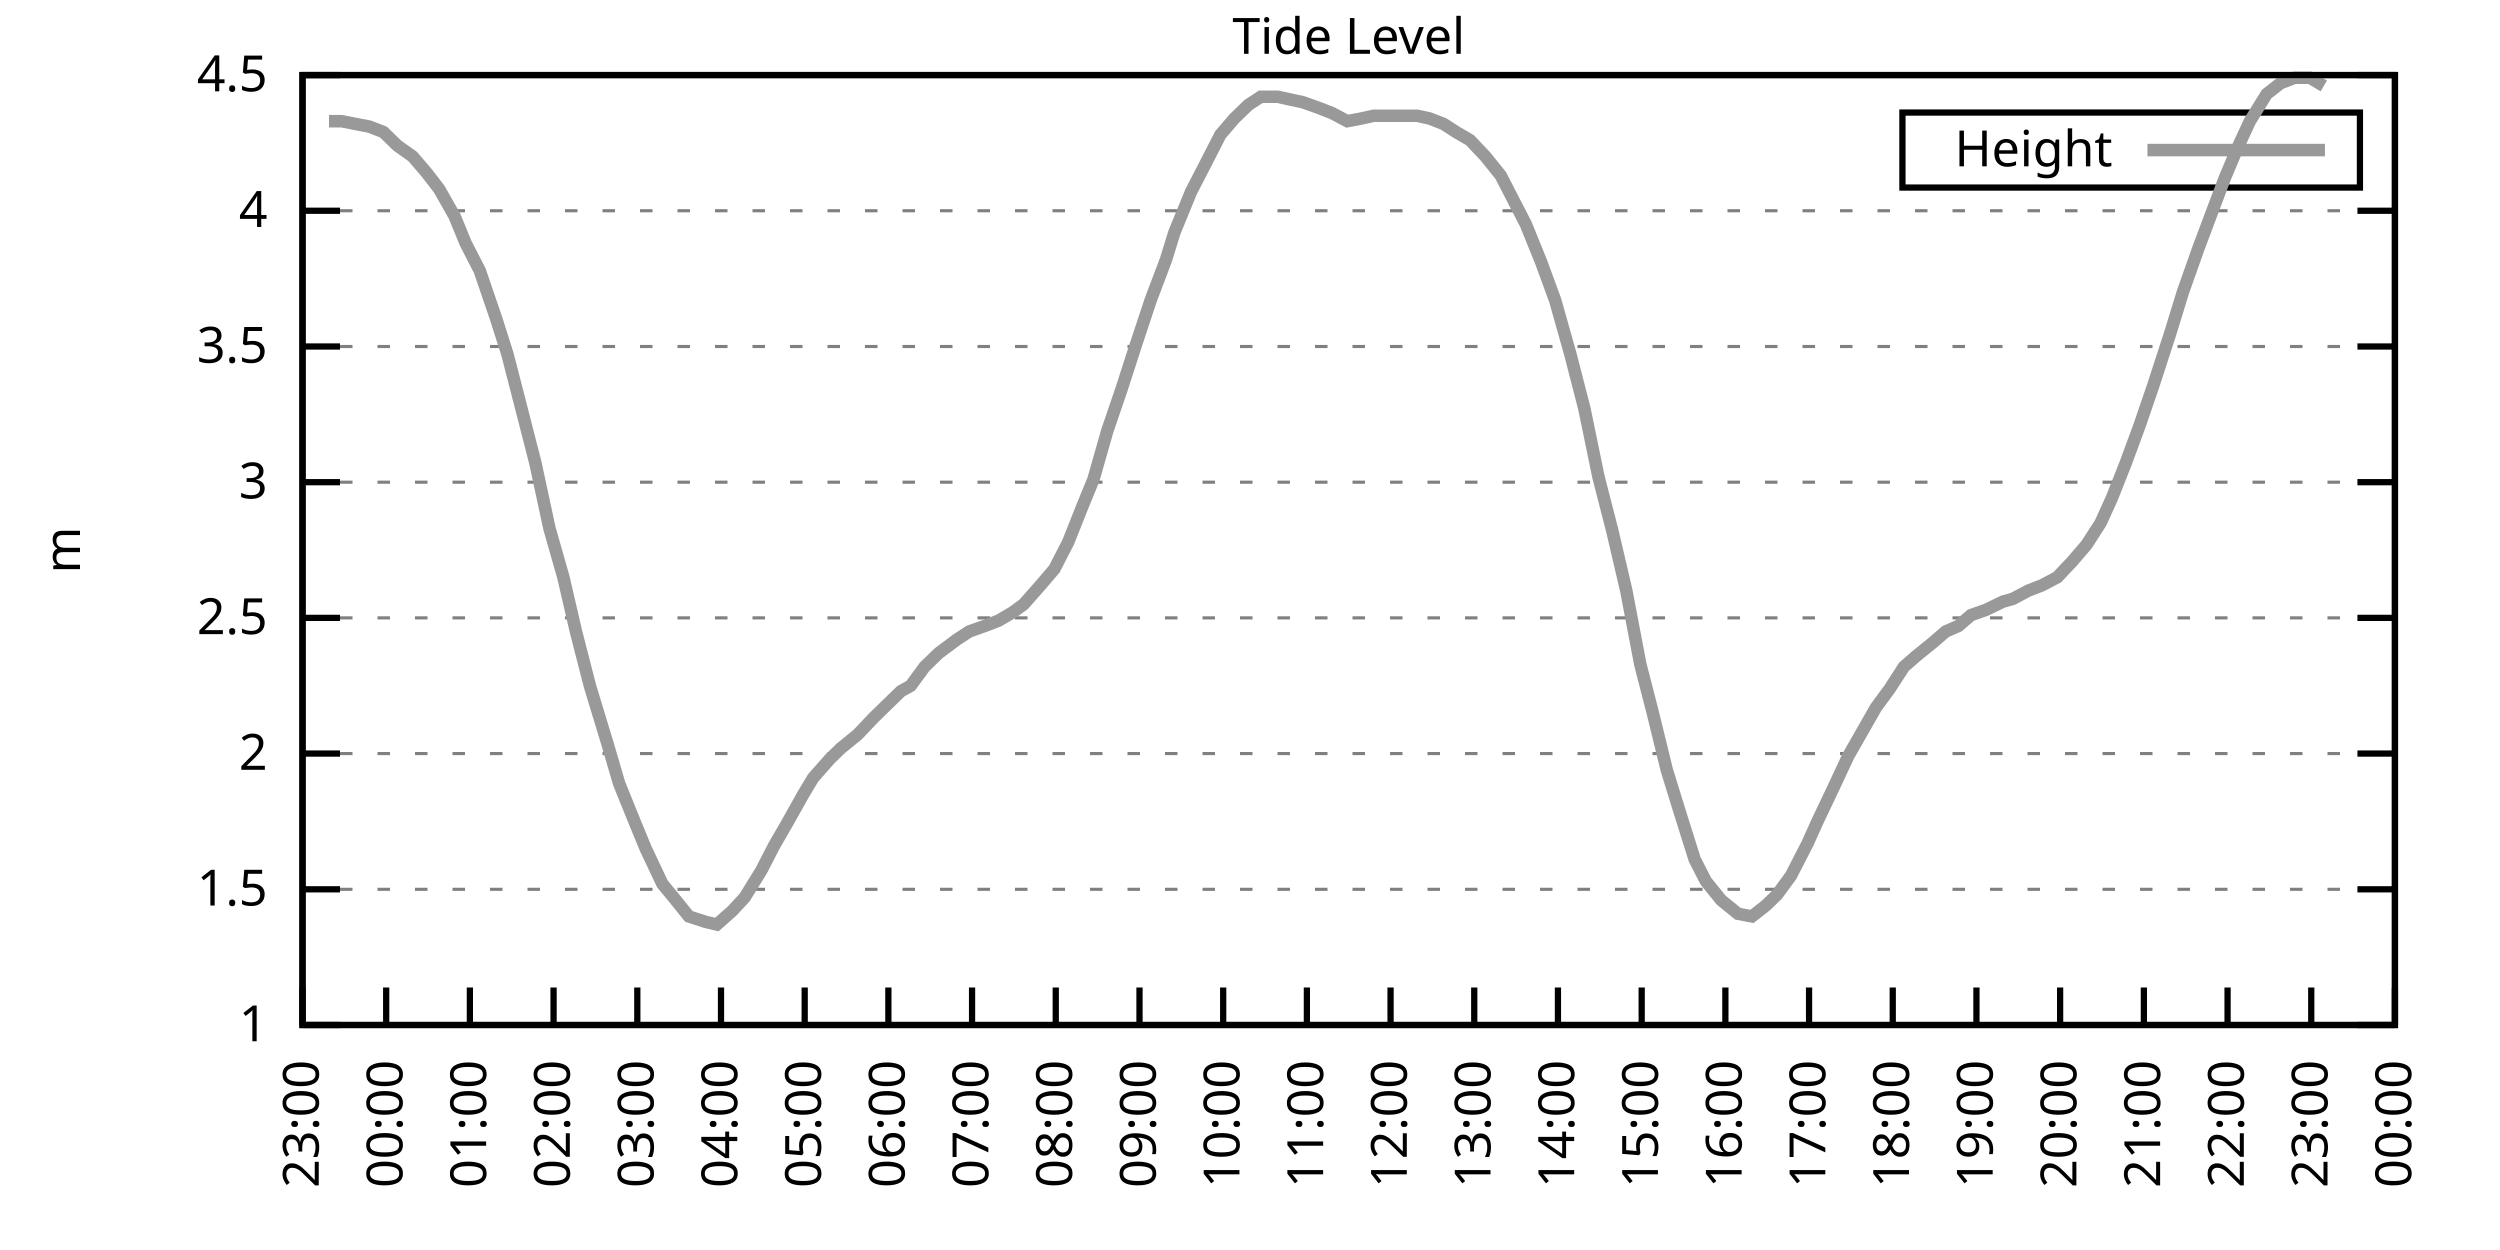
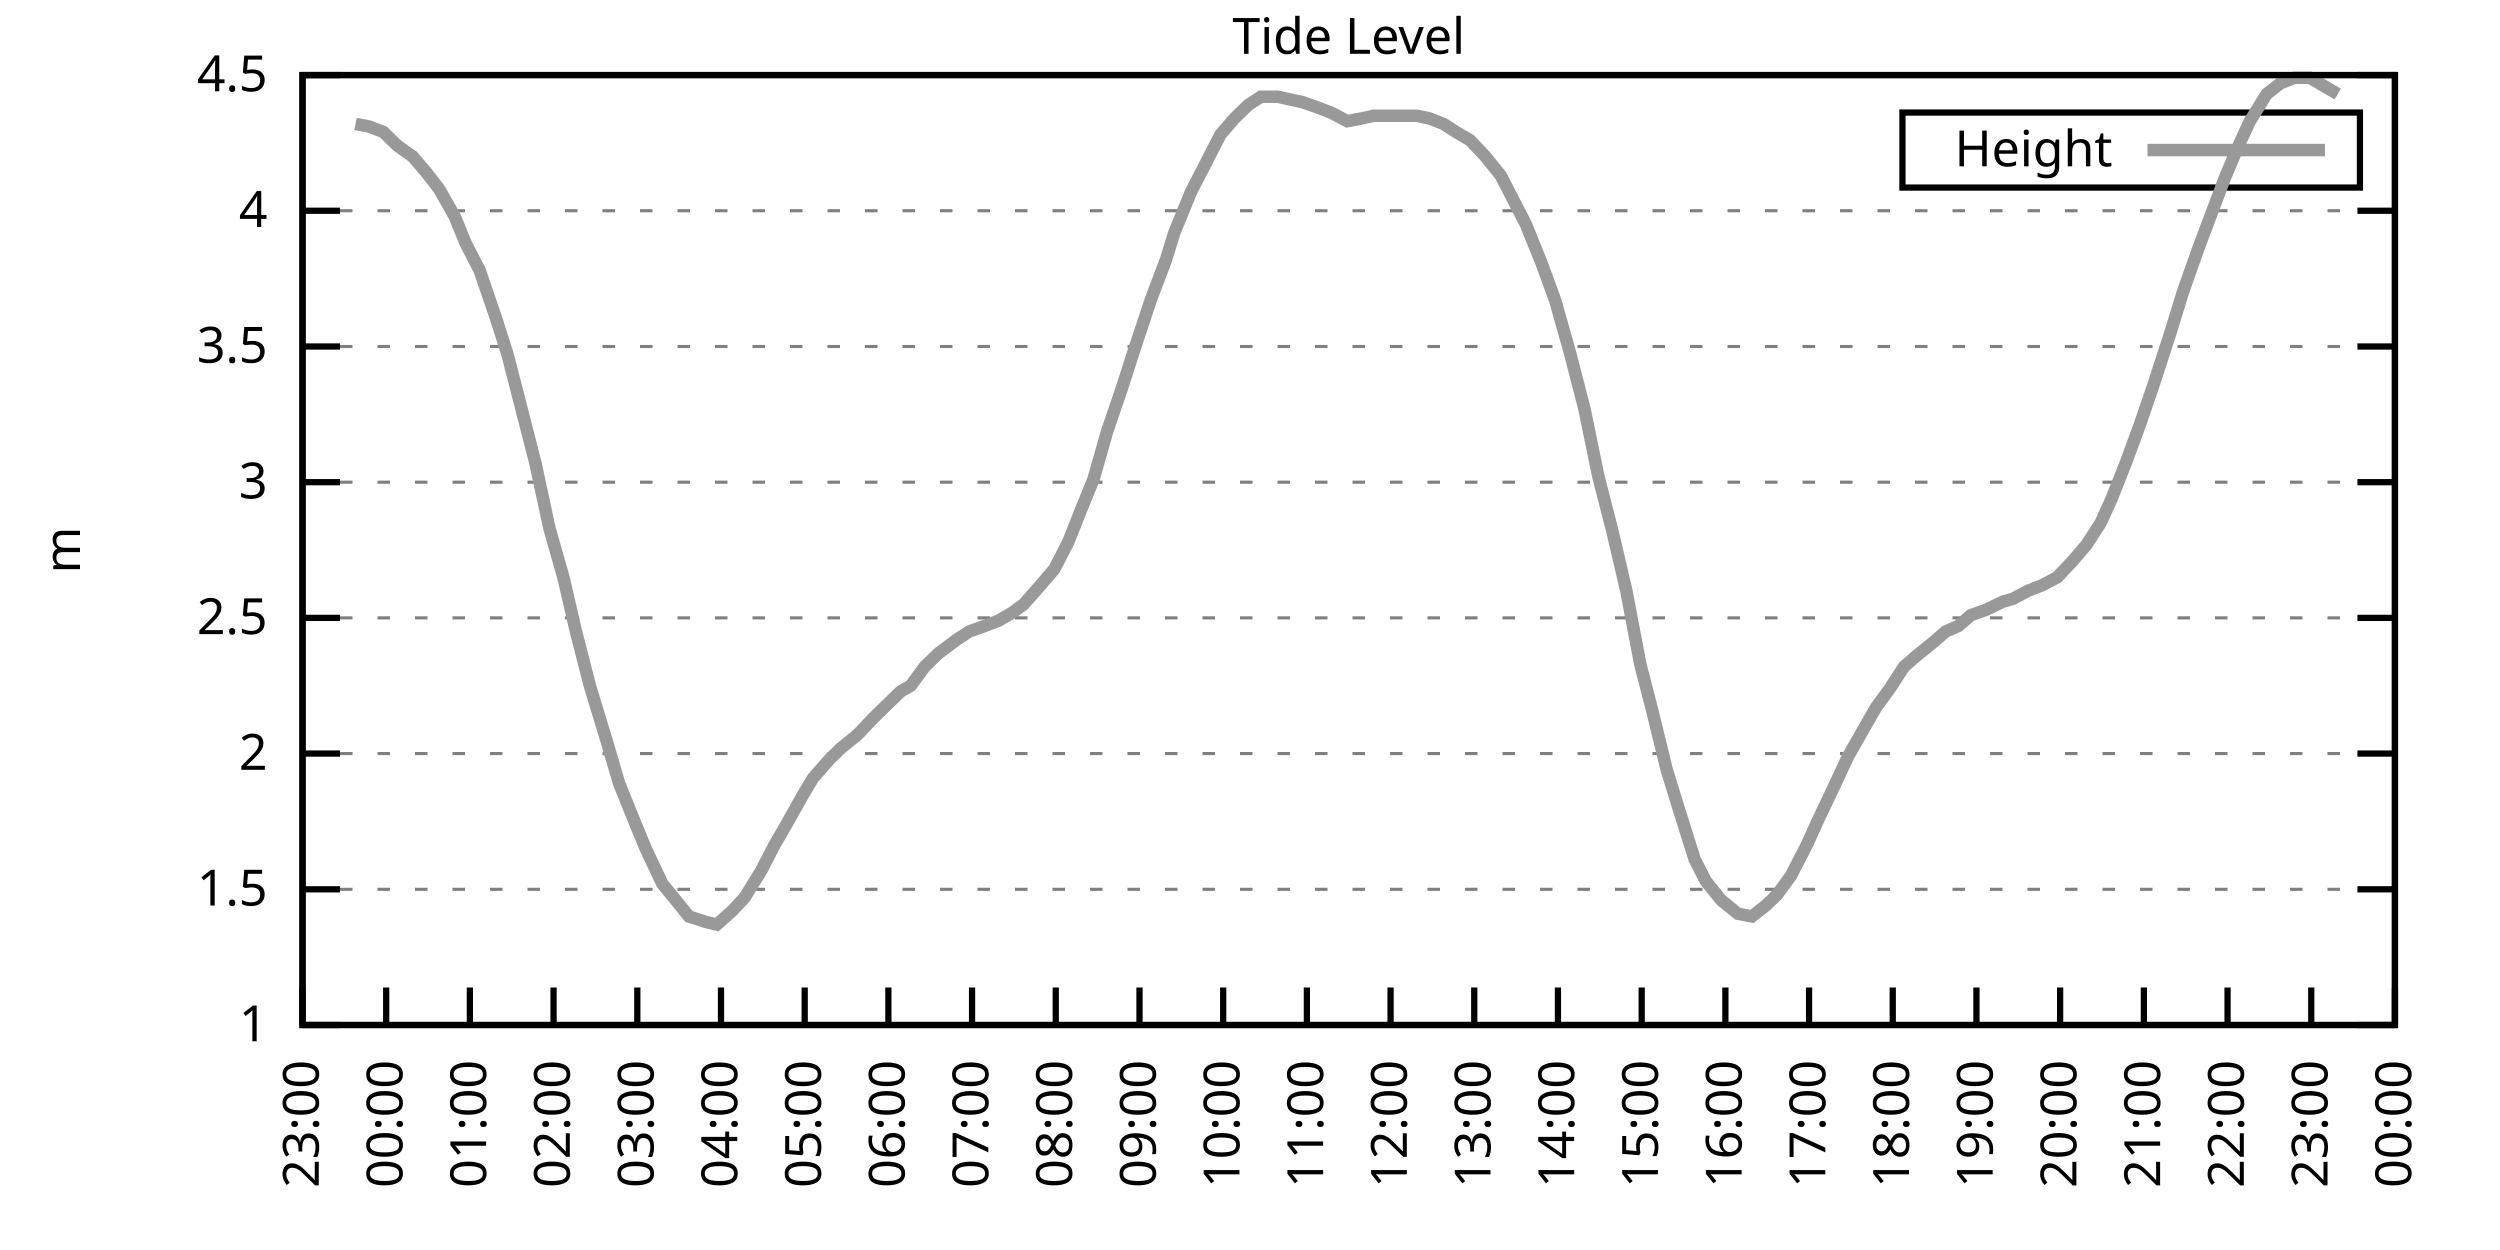
<svg xmlns="http://www.w3.org/2000/svg" xmlns:xlink="http://www.w3.org/1999/xlink" width="400" height="200" viewBox="0 0 400 200">
  <g id="gnuplot_canvas">
    <rect x="0" y="0" width="400" height="200" fill="none" />
    <defs>
      <circle id="gpDot" r="0.5" stroke-width="0.5" stroke="currentColor" />
      <path id="gpPt0" stroke-width="0.333" stroke="currentColor" d="M-1,0 h2 M0,-1 v2" />
      <path id="gpPt1" stroke-width="0.333" stroke="currentColor" d="M-1,-1 L1,1 M1,-1 L-1,1" />
      <path id="gpPt2" stroke-width="0.333" stroke="currentColor" d="M-1,0 L1,0 M0,-1 L0,1 M-1,-1 L1,1 M-1,1 L1,-1" />
      <rect id="gpPt3" stroke-width="0.333" stroke="currentColor" x="-1" y="-1" width="2" height="2" />
      <rect id="gpPt4" stroke-width="0.333" stroke="currentColor" fill="currentColor" x="-1" y="-1" width="2" height="2" />
      <circle id="gpPt5" stroke-width="0.333" stroke="currentColor" cx="0" cy="0" r="1" />
      <use xlink:href="#gpPt5" id="gpPt6" fill="currentColor" stroke="none" />
      <path id="gpPt7" stroke-width="0.333" stroke="currentColor" d="M0,-1.33 L-1.33,0.67 L1.33,0.67 z" />
      <use xlink:href="#gpPt7" id="gpPt8" fill="currentColor" stroke="none" />
      <use xlink:href="#gpPt7" id="gpPt9" stroke="currentColor" transform="rotate(180)" />
      <use xlink:href="#gpPt9" id="gpPt10" fill="currentColor" stroke="none" />
      <use xlink:href="#gpPt3" id="gpPt11" stroke="currentColor" transform="rotate(45)" />
      <use xlink:href="#gpPt11" id="gpPt12" fill="currentColor" stroke="none" />
      <path id="gpPt13" stroke-width="0.333" stroke="currentColor" d="M0,1.330 L1.265,0.411 L0.782,-1.067 L-0.782,-1.076 L-1.265,0.411 z" />
      <use xlink:href="#gpPt13" id="gpPt14" fill="currentColor" stroke="none" />
      <filter id="textbox" filterUnits="objectBoundingBox" x="0" y="0" height="1" width="1">
        <feFlood flood-color="white" flood-opacity="1" result="bgnd" />
        <feComposite in="SourceGraphic" in2="bgnd" operator="atop" />
      </filter>
      <filter id="greybox" filterUnits="objectBoundingBox" x="0" y="0" height="1" width="1">
        <feFlood flood-color="lightgrey" flood-opacity="1" result="grey" />
        <feComposite in="SourceGraphic" in2="grey" operator="atop" />
      </filter>
    </defs>
    <g fill="none" color="white" stroke="currentColor" stroke-width="1.00" stroke-linecap="butt" stroke-linejoin="miter">
</g>
    <g fill="none" color="black" stroke="currentColor" stroke-width="1.00" stroke-linecap="butt" stroke-linejoin="miter">
      <g stroke="none" shape-rendering="crispEdges">
        <polygon fill="rgb(255, 255, 255)" points="48.40,164.00 383.18,164.00 383.18,12.02 48.40,12.02 " />
      </g>
    </g>
    <g fill="none" color="black" stroke="currentColor" stroke-width="1.00" stroke-linecap="butt" stroke-linejoin="miter">
</g>
    <g fill="none" color="black" stroke="black" stroke-width="0.50" stroke-linecap="butt" stroke-linejoin="miter">
</g>
    <g fill="none" color="gray" stroke="currentColor" stroke-width="0.50" stroke-linecap="butt" stroke-linejoin="miter">
      <path stroke="gray" stroke-dasharray="2,4" class="gridline" d="M48.40,164.00 L383.19,164.00  " />
    </g>
    <g fill="none" color="gray" stroke="gray" stroke-width="1.00" stroke-linecap="butt" stroke-linejoin="miter">
</g>
    <g fill="none" color="black" stroke="currentColor" stroke-width="1.00" stroke-linecap="butt" stroke-linejoin="miter">
      <path stroke="black" d="M48.40,164.00 L54.40,164.00 M383.19,164.00 L377.19,164.00  " />
      <g transform="translate(42.80,166.60)" stroke="none" fill="black" font-family="Sans" font-size="8.00" text-anchor="end">
        <text>
          <tspan font-family="Sans"> 1</tspan>
        </text>
      </g>
    </g>
    <g fill="none" color="black" stroke="currentColor" stroke-width="1.00" stroke-linecap="butt" stroke-linejoin="miter">
</g>
    <g fill="none" color="black" stroke="black" stroke-width="0.50" stroke-linecap="butt" stroke-linejoin="miter">
</g>
    <g fill="none" color="gray" stroke="currentColor" stroke-width="0.50" stroke-linecap="butt" stroke-linejoin="miter">
      <path stroke="gray" stroke-dasharray="2,4" class="gridline" d="M48.40,142.29 L383.19,142.29  " />
    </g>
    <g fill="none" color="gray" stroke="gray" stroke-width="1.00" stroke-linecap="butt" stroke-linejoin="miter">
</g>
    <g fill="none" color="black" stroke="currentColor" stroke-width="1.00" stroke-linecap="butt" stroke-linejoin="miter">
      <path stroke="black" d="M48.40,142.29 L54.40,142.29 M383.19,142.29 L377.19,142.29  " />
      <g transform="translate(42.80,144.89)" stroke="none" fill="black" font-family="Sans" font-size="8.00" text-anchor="end">
        <text>
          <tspan font-family="Sans"> 1.5</tspan>
        </text>
      </g>
    </g>
    <g fill="none" color="black" stroke="currentColor" stroke-width="1.00" stroke-linecap="butt" stroke-linejoin="miter">
</g>
    <g fill="none" color="black" stroke="black" stroke-width="0.50" stroke-linecap="butt" stroke-linejoin="miter">
</g>
    <g fill="none" color="gray" stroke="currentColor" stroke-width="0.50" stroke-linecap="butt" stroke-linejoin="miter">
      <path stroke="gray" stroke-dasharray="2,4" class="gridline" d="M48.40,120.57 L383.19,120.57  " />
    </g>
    <g fill="none" color="gray" stroke="gray" stroke-width="1.00" stroke-linecap="butt" stroke-linejoin="miter">
</g>
    <g fill="none" color="black" stroke="currentColor" stroke-width="1.00" stroke-linecap="butt" stroke-linejoin="miter">
      <path stroke="black" d="M48.40,120.57 L54.40,120.57 M383.19,120.57 L377.19,120.57  " />
      <g transform="translate(42.80,123.17)" stroke="none" fill="black" font-family="Sans" font-size="8.00" text-anchor="end">
        <text>
          <tspan font-family="Sans"> 2</tspan>
        </text>
      </g>
    </g>
    <g fill="none" color="black" stroke="currentColor" stroke-width="1.00" stroke-linecap="butt" stroke-linejoin="miter">
</g>
    <g fill="none" color="black" stroke="black" stroke-width="0.50" stroke-linecap="butt" stroke-linejoin="miter">
</g>
    <g fill="none" color="gray" stroke="currentColor" stroke-width="0.50" stroke-linecap="butt" stroke-linejoin="miter">
      <path stroke="gray" stroke-dasharray="2,4" class="gridline" d="M48.40,98.86 L383.19,98.86  " />
    </g>
    <g fill="none" color="gray" stroke="gray" stroke-width="1.00" stroke-linecap="butt" stroke-linejoin="miter">
</g>
    <g fill="none" color="black" stroke="currentColor" stroke-width="1.00" stroke-linecap="butt" stroke-linejoin="miter">
      <path stroke="black" d="M48.40,98.86 L54.40,98.86 M383.19,98.86 L377.19,98.86  " />
      <g transform="translate(42.80,101.46)" stroke="none" fill="black" font-family="Sans" font-size="8.00" text-anchor="end">
        <text>
          <tspan font-family="Sans"> 2.5</tspan>
        </text>
      </g>
    </g>
    <g fill="none" color="black" stroke="currentColor" stroke-width="1.00" stroke-linecap="butt" stroke-linejoin="miter">
</g>
    <g fill="none" color="black" stroke="black" stroke-width="0.50" stroke-linecap="butt" stroke-linejoin="miter">
</g>
    <g fill="none" color="gray" stroke="currentColor" stroke-width="0.50" stroke-linecap="butt" stroke-linejoin="miter">
      <path stroke="gray" stroke-dasharray="2,4" class="gridline" d="M48.40,77.15 L383.19,77.15  " />
    </g>
    <g fill="none" color="gray" stroke="gray" stroke-width="1.00" stroke-linecap="butt" stroke-linejoin="miter">
</g>
    <g fill="none" color="black" stroke="currentColor" stroke-width="1.00" stroke-linecap="butt" stroke-linejoin="miter">
      <path stroke="black" d="M48.40,77.15 L54.40,77.15 M383.19,77.15 L377.19,77.15  " />
      <g transform="translate(42.80,79.75)" stroke="none" fill="black" font-family="Sans" font-size="8.00" text-anchor="end">
        <text>
          <tspan font-family="Sans"> 3</tspan>
        </text>
      </g>
    </g>
    <g fill="none" color="black" stroke="currentColor" stroke-width="1.00" stroke-linecap="butt" stroke-linejoin="miter">
</g>
    <g fill="none" color="black" stroke="black" stroke-width="0.50" stroke-linecap="butt" stroke-linejoin="miter">
</g>
    <g fill="none" color="gray" stroke="currentColor" stroke-width="0.50" stroke-linecap="butt" stroke-linejoin="miter">
      <path stroke="gray" stroke-dasharray="2,4" class="gridline" d="M48.40,55.44 L383.19,55.44  " />
    </g>
    <g fill="none" color="gray" stroke="gray" stroke-width="1.00" stroke-linecap="butt" stroke-linejoin="miter">
</g>
    <g fill="none" color="black" stroke="currentColor" stroke-width="1.00" stroke-linecap="butt" stroke-linejoin="miter">
      <path stroke="black" d="M48.40,55.44 L54.40,55.44 M383.19,55.44 L377.19,55.44  " />
      <g transform="translate(42.80,58.04)" stroke="none" fill="black" font-family="Sans" font-size="8.00" text-anchor="end">
        <text>
          <tspan font-family="Sans"> 3.5</tspan>
        </text>
      </g>
    </g>
    <g fill="none" color="black" stroke="currentColor" stroke-width="1.00" stroke-linecap="butt" stroke-linejoin="miter">
</g>
    <g fill="none" color="black" stroke="black" stroke-width="0.50" stroke-linecap="butt" stroke-linejoin="miter">
</g>
    <g fill="none" color="gray" stroke="currentColor" stroke-width="0.50" stroke-linecap="butt" stroke-linejoin="miter">
      <path stroke="gray" stroke-dasharray="2,4" class="gridline" d="M48.40,33.72 L383.19,33.72  " />
    </g>
    <g fill="none" color="gray" stroke="gray" stroke-width="1.00" stroke-linecap="butt" stroke-linejoin="miter">
</g>
    <g fill="none" color="black" stroke="currentColor" stroke-width="1.00" stroke-linecap="butt" stroke-linejoin="miter">
      <path stroke="black" d="M48.40,33.72 L54.40,33.72 M383.19,33.72 L377.19,33.72  " />
      <g transform="translate(42.80,36.32)" stroke="none" fill="black" font-family="Sans" font-size="8.00" text-anchor="end">
        <text>
          <tspan font-family="Sans"> 4</tspan>
        </text>
      </g>
    </g>
    <g fill="none" color="black" stroke="currentColor" stroke-width="1.00" stroke-linecap="butt" stroke-linejoin="miter">
</g>
    <g fill="none" color="black" stroke="black" stroke-width="0.50" stroke-linecap="butt" stroke-linejoin="miter">
</g>
    <g fill="none" color="gray" stroke="currentColor" stroke-width="0.50" stroke-linecap="butt" stroke-linejoin="miter">
      <path stroke="gray" stroke-dasharray="2,4" class="gridline" d="M48.40,12.01 L383.19,12.01  " />
    </g>
    <g fill="none" color="gray" stroke="gray" stroke-width="1.00" stroke-linecap="butt" stroke-linejoin="miter">
</g>
    <g fill="none" color="black" stroke="currentColor" stroke-width="1.00" stroke-linecap="butt" stroke-linejoin="miter">
      <path stroke="black" d="M48.40,12.01 L54.40,12.01 M383.19,12.01 L377.19,12.01  " />
      <g transform="translate(42.80,14.61)" stroke="none" fill="black" font-family="Sans" font-size="8.00" text-anchor="end">
        <text>
          <tspan font-family="Sans"> 4.5</tspan>
        </text>
      </g>
    </g>
    <g fill="none" color="black" stroke="currentColor" stroke-width="1.00" stroke-linecap="butt" stroke-linejoin="miter">
      <path stroke="black" d="M48.40,164.00 L48.40,158.00  " />
      <g transform="translate(51.00,169.60) rotate(270.00)" stroke="none" fill="black" font-family="Sans" font-size="8.00" text-anchor="end">
        <text>
          <tspan font-family="Sans">23:00</tspan>
        </text>
      </g>
    </g>
    <g fill="none" color="black" stroke="currentColor" stroke-width="1.00" stroke-linecap="butt" stroke-linejoin="miter">
      <path stroke="black" d="M61.79,164.00 L61.79,158.00  " />
      <g transform="translate(64.39,169.60) rotate(270.00)" stroke="none" fill="black" font-family="Sans" font-size="8.00" text-anchor="end">
        <text>
          <tspan font-family="Sans">00:00</tspan>
        </text>
      </g>
    </g>
    <g fill="none" color="black" stroke="currentColor" stroke-width="1.00" stroke-linecap="butt" stroke-linejoin="miter">
      <path stroke="black" d="M75.18,164.00 L75.18,158.00  " />
      <g transform="translate(77.78,169.60) rotate(270.00)" stroke="none" fill="black" font-family="Sans" font-size="8.00" text-anchor="end">
        <text>
          <tspan font-family="Sans">01:00</tspan>
        </text>
      </g>
    </g>
    <g fill="none" color="black" stroke="currentColor" stroke-width="1.00" stroke-linecap="butt" stroke-linejoin="miter">
      <path stroke="black" d="M88.57,164.00 L88.57,158.00  " />
      <g transform="translate(91.17,169.60) rotate(270.00)" stroke="none" fill="black" font-family="Sans" font-size="8.00" text-anchor="end">
        <text>
          <tspan font-family="Sans">02:00</tspan>
        </text>
      </g>
    </g>
    <g fill="none" color="black" stroke="currentColor" stroke-width="1.00" stroke-linecap="butt" stroke-linejoin="miter">
      <path stroke="black" d="M101.97,164.00 L101.97,158.00  " />
      <g transform="translate(104.57,169.60) rotate(270.00)" stroke="none" fill="black" font-family="Sans" font-size="8.00" text-anchor="end">
        <text>
          <tspan font-family="Sans">03:00</tspan>
        </text>
      </g>
    </g>
    <g fill="none" color="black" stroke="currentColor" stroke-width="1.00" stroke-linecap="butt" stroke-linejoin="miter">
      <path stroke="black" d="M115.36,164.00 L115.36,158.00  " />
      <g transform="translate(117.96,169.60) rotate(270.00)" stroke="none" fill="black" font-family="Sans" font-size="8.00" text-anchor="end">
        <text>
          <tspan font-family="Sans">04:00</tspan>
        </text>
      </g>
    </g>
    <g fill="none" color="black" stroke="currentColor" stroke-width="1.00" stroke-linecap="butt" stroke-linejoin="miter">
      <path stroke="black" d="M128.75,164.00 L128.75,158.00  " />
      <g transform="translate(131.35,169.60) rotate(270.00)" stroke="none" fill="black" font-family="Sans" font-size="8.00" text-anchor="end">
        <text>
          <tspan font-family="Sans">05:00</tspan>
        </text>
      </g>
    </g>
    <g fill="none" color="black" stroke="currentColor" stroke-width="1.00" stroke-linecap="butt" stroke-linejoin="miter">
      <path stroke="black" d="M142.14,164.00 L142.14,158.00  " />
      <g transform="translate(144.74,169.60) rotate(270.00)" stroke="none" fill="black" font-family="Sans" font-size="8.00" text-anchor="end">
        <text>
          <tspan font-family="Sans">06:00</tspan>
        </text>
      </g>
    </g>
    <g fill="none" color="black" stroke="currentColor" stroke-width="1.00" stroke-linecap="butt" stroke-linejoin="miter">
      <path stroke="black" d="M155.53,164.00 L155.53,158.00  " />
      <g transform="translate(158.13,169.60) rotate(270.00)" stroke="none" fill="black" font-family="Sans" font-size="8.00" text-anchor="end">
        <text>
          <tspan font-family="Sans">07:00</tspan>
        </text>
      </g>
    </g>
    <g fill="none" color="black" stroke="currentColor" stroke-width="1.00" stroke-linecap="butt" stroke-linejoin="miter">
      <path stroke="black" d="M168.92,164.00 L168.92,158.00  " />
      <g transform="translate(171.52,169.60) rotate(270.00)" stroke="none" fill="black" font-family="Sans" font-size="8.00" text-anchor="end">
        <text>
          <tspan font-family="Sans">08:00</tspan>
        </text>
      </g>
    </g>
    <g fill="none" color="black" stroke="currentColor" stroke-width="1.00" stroke-linecap="butt" stroke-linejoin="miter">
      <path stroke="black" d="M182.32,164.00 L182.32,158.00  " />
      <g transform="translate(184.92,169.60) rotate(270.00)" stroke="none" fill="black" font-family="Sans" font-size="8.00" text-anchor="end">
        <text>
          <tspan font-family="Sans">09:00</tspan>
        </text>
      </g>
    </g>
    <g fill="none" color="black" stroke="currentColor" stroke-width="1.00" stroke-linecap="butt" stroke-linejoin="miter">
      <path stroke="black" d="M195.71,164.00 L195.71,158.00  " />
      <g transform="translate(198.31,169.60) rotate(270.00)" stroke="none" fill="black" font-family="Sans" font-size="8.00" text-anchor="end">
        <text>
          <tspan font-family="Sans">10:00</tspan>
        </text>
      </g>
    </g>
    <g fill="none" color="black" stroke="currentColor" stroke-width="1.00" stroke-linecap="butt" stroke-linejoin="miter">
      <path stroke="black" d="M209.10,164.00 L209.10,158.00  " />
      <g transform="translate(211.70,169.60) rotate(270.00)" stroke="none" fill="black" font-family="Sans" font-size="8.00" text-anchor="end">
        <text>
          <tspan font-family="Sans">11:00</tspan>
        </text>
      </g>
    </g>
    <g fill="none" color="black" stroke="currentColor" stroke-width="1.00" stroke-linecap="butt" stroke-linejoin="miter">
      <path stroke="black" d="M222.49,164.00 L222.49,158.00  " />
      <g transform="translate(225.09,169.60) rotate(270.00)" stroke="none" fill="black" font-family="Sans" font-size="8.00" text-anchor="end">
        <text>
          <tspan font-family="Sans">12:00</tspan>
        </text>
      </g>
    </g>
    <g fill="none" color="black" stroke="currentColor" stroke-width="1.00" stroke-linecap="butt" stroke-linejoin="miter">
      <path stroke="black" d="M235.88,164.00 L235.88,158.00  " />
      <g transform="translate(238.48,169.60) rotate(270.00)" stroke="none" fill="black" font-family="Sans" font-size="8.00" text-anchor="end">
        <text>
          <tspan font-family="Sans">13:00</tspan>
        </text>
      </g>
    </g>
    <g fill="none" color="black" stroke="currentColor" stroke-width="1.00" stroke-linecap="butt" stroke-linejoin="miter">
      <path stroke="black" d="M249.27,164.00 L249.27,158.00  " />
      <g transform="translate(251.87,169.60) rotate(270.00)" stroke="none" fill="black" font-family="Sans" font-size="8.00" text-anchor="end">
        <text>
          <tspan font-family="Sans">14:00</tspan>
        </text>
      </g>
    </g>
    <g fill="none" color="black" stroke="currentColor" stroke-width="1.00" stroke-linecap="butt" stroke-linejoin="miter">
      <path stroke="black" d="M262.67,164.00 L262.67,158.00  " />
      <g transform="translate(265.27,169.60) rotate(270.00)" stroke="none" fill="black" font-family="Sans" font-size="8.00" text-anchor="end">
        <text>
          <tspan font-family="Sans">15:00</tspan>
        </text>
      </g>
    </g>
    <g fill="none" color="black" stroke="currentColor" stroke-width="1.00" stroke-linecap="butt" stroke-linejoin="miter">
      <path stroke="black" d="M276.06,164.00 L276.06,158.00  " />
      <g transform="translate(278.66,169.60) rotate(270.00)" stroke="none" fill="black" font-family="Sans" font-size="8.00" text-anchor="end">
        <text>
          <tspan font-family="Sans">16:00</tspan>
        </text>
      </g>
    </g>
    <g fill="none" color="black" stroke="currentColor" stroke-width="1.00" stroke-linecap="butt" stroke-linejoin="miter">
      <path stroke="black" d="M289.45,164.00 L289.45,158.00  " />
      <g transform="translate(292.05,169.60) rotate(270.00)" stroke="none" fill="black" font-family="Sans" font-size="8.00" text-anchor="end">
        <text>
          <tspan font-family="Sans">17:00</tspan>
        </text>
      </g>
    </g>
    <g fill="none" color="black" stroke="currentColor" stroke-width="1.00" stroke-linecap="butt" stroke-linejoin="miter">
      <path stroke="black" d="M302.84,164.00 L302.84,158.00  " />
      <g transform="translate(305.44,169.60) rotate(270.00)" stroke="none" fill="black" font-family="Sans" font-size="8.00" text-anchor="end">
        <text>
          <tspan font-family="Sans">18:00</tspan>
        </text>
      </g>
    </g>
    <g fill="none" color="black" stroke="currentColor" stroke-width="1.00" stroke-linecap="butt" stroke-linejoin="miter">
      <path stroke="black" d="M316.23,164.00 L316.23,158.00  " />
      <g transform="translate(318.83,169.60) rotate(270.00)" stroke="none" fill="black" font-family="Sans" font-size="8.00" text-anchor="end">
        <text>
          <tspan font-family="Sans">19:00</tspan>
        </text>
      </g>
    </g>
    <g fill="none" color="black" stroke="currentColor" stroke-width="1.00" stroke-linecap="butt" stroke-linejoin="miter">
      <path stroke="black" d="M329.62,164.00 L329.62,158.00  " />
      <g transform="translate(332.22,169.60) rotate(270.00)" stroke="none" fill="black" font-family="Sans" font-size="8.00" text-anchor="end">
        <text>
          <tspan font-family="Sans">20:00</tspan>
        </text>
      </g>
    </g>
    <g fill="none" color="black" stroke="currentColor" stroke-width="1.00" stroke-linecap="butt" stroke-linejoin="miter">
      <path stroke="black" d="M343.02,164.00 L343.02,158.00  " />
      <g transform="translate(345.62,169.60) rotate(270.00)" stroke="none" fill="black" font-family="Sans" font-size="8.00" text-anchor="end">
        <text>
          <tspan font-family="Sans">21:00</tspan>
        </text>
      </g>
    </g>
    <g fill="none" color="black" stroke="currentColor" stroke-width="1.00" stroke-linecap="butt" stroke-linejoin="miter">
      <path stroke="black" d="M356.41,164.00 L356.41,158.00  " />
      <g transform="translate(359.01,169.60) rotate(270.00)" stroke="none" fill="black" font-family="Sans" font-size="8.00" text-anchor="end">
        <text>
          <tspan font-family="Sans">22:00</tspan>
        </text>
      </g>
    </g>
    <g fill="none" color="black" stroke="currentColor" stroke-width="1.00" stroke-linecap="butt" stroke-linejoin="miter">
      <path stroke="black" d="M369.80,164.00 L369.80,158.00  " />
      <g transform="translate(372.40,169.60) rotate(270.00)" stroke="none" fill="black" font-family="Sans" font-size="8.00" text-anchor="end">
        <text>
          <tspan font-family="Sans">23:00</tspan>
        </text>
      </g>
    </g>
    <g fill="none" color="black" stroke="currentColor" stroke-width="1.00" stroke-linecap="butt" stroke-linejoin="miter">
      <path stroke="black" d="M383.19,164.00 L383.19,158.00  " />
      <g transform="translate(385.79,169.60) rotate(270.00)" stroke="none" fill="black" font-family="Sans" font-size="8.00" text-anchor="end">
        <text>
          <tspan font-family="Sans">00:00</tspan>
        </text>
      </g>
    </g>
    <g fill="none" color="black" stroke="currentColor" stroke-width="1.00" stroke-linecap="butt" stroke-linejoin="miter">
</g>
    <g fill="none" color="black" stroke="currentColor" stroke-width="1.00" stroke-linecap="butt" stroke-linejoin="miter">
      <path stroke="black" d="M48.40,12.01 L48.40,164.00 L383.19,164.00 L383.19,12.01 L48.40,12.01 Z  " />
    </g>
    <g fill="none" color="black" stroke="currentColor" stroke-width="1.00" stroke-linecap="butt" stroke-linejoin="miter">
</g>
    <g fill="none" color="black" stroke="currentColor" stroke-width="1.00" stroke-linecap="butt" stroke-linejoin="miter">
      <path stroke="black" d="M304.39,30.01 L304.39,18.01 L377.59,18.01 L377.59,30.01 L304.39,30.01 Z  " />
    </g>
    <g id="Tide_level_plot_1">
      <g fill="none" color="white" stroke="black" stroke-width="2.00" stroke-linecap="butt" stroke-linejoin="miter">
</g>
      <g fill="none" color="black" stroke="currentColor" stroke-width="2.00" stroke-linecap="butt" stroke-linejoin="miter">
        <g transform="translate(337.99,26.61)" stroke="none" fill="black" font-family="Sans" font-size="8.00" text-anchor="end">
          <text>
            <tspan font-family="Sans">Height</tspan>
          </text>
        </g>
      </g>
      <g fill="none" color="black" stroke="currentColor" stroke-width="2.00" stroke-linecap="butt" stroke-linejoin="miter">
-         <path stroke="rgb(153, 153, 153)" d="M343.59,24.01 L371.99,24.01 M52.64,19.39 L54.65,19.39 L56.88,19.83 L59.11,20.26 L61.35,21.13 L63.58,23.30   L66.03,25.04 L68.26,27.64 L70.27,30.25 L72.73,34.59 L74.51,38.93 L76.75,43.28 L79.42,51.09 L81.21,56.74   L83.89,67.16 L85.67,74.11 L87.91,84.53 L90.14,92.35 L92.15,101.03 L94.38,109.72 L97.28,119.27 L99.06,125.35   L101.52,131.43 L103.31,135.77 L105.98,141.42 L107.77,143.59 L110.22,146.63 L112.90,147.50 L114.69,147.93 L117.14,145.76   L119.15,143.59 L121.83,139.25 L123.84,135.34 L125.85,131.86 L128.53,127.09 L130.09,124.48 L132.77,121.44 L134.55,119.71   L137.23,117.53 L139.69,114.93 L141.47,113.19 L144.15,110.59 L145.71,109.72 L147.94,106.68 L150.18,104.51 L153.08,102.34   L155.09,101.03 L157.54,100.16 L159.77,99.30 L162.01,97.99 L163.79,96.69 L166.47,93.65 L168.70,91.04 L170.93,86.70   L173.17,81.06 L174.95,76.71 L177.18,68.90 L179.41,62.38 L181.65,55.44 L184.10,48.05 L186.56,41.54 L187.90,37.20   L190.57,30.68 L192.81,26.34 L195.26,21.56 L197.49,18.96 L199.73,16.79 L201.73,15.48 L204.41,15.48 L206.42,15.92   L208.43,16.35 L210.88,17.22 L213.12,18.09 L215.57,19.39 L217.80,18.96 L219.81,18.52 L222.04,18.52 L224.05,18.52   L226.73,18.52 L228.74,18.96 L230.97,19.83 L232.98,21.13 L235.21,22.43 L237.67,25.04 L240.12,28.08 L242.13,31.99   L244.14,35.89 L246.60,41.97 L248.83,48.05 L251.28,56.74 L253.51,65.42 L255.75,76.28 L257.98,84.97 L260.21,94.52   L262.44,106.24 L264.45,114.06 L266.68,123.18 L268.69,129.69 L271.15,137.51 L272.93,140.98 L275.39,144.02 L278.07,146.20   L280.30,146.63 L282.53,144.89 L284.32,143.16 L286.55,140.12 L289.23,134.90 L290.79,131.43 L293.47,125.79 L295.70,121.01   L297.93,117.10 L300.16,113.19 L302.39,110.15 L304.63,106.68 L306.63,104.94 L309.31,102.77 L311.32,101.03 L313.33,100.16   L315.34,98.43 L317.79,97.56 L320.47,96.26 L322.04,95.82 L324.49,94.52 L326.72,93.65 L329.18,92.35 L331.63,89.74   L333.86,87.14 L336.10,83.66 L337.88,79.75 L340.11,74.11 L342.35,68.03 L344.58,61.52 L347.26,53.26 L349.26,46.75   L351.72,39.80 L353.51,35.03 L355.96,28.51 L357.97,23.73 L359.98,19.39 L362.66,15.05 L364.89,13.31 L367.12,12.44   L369.58,12.44 L371.81,13.75  " />
+         <path stroke="rgb(153, 153, 153)" d="M343.59,24.01 L371.99,24.01 M56.88,19.83 L59.11,20.26 L61.35,21.13 L63.58,23.30 L66.03,25.04 L68.26,27.64   L70.27,30.25 L72.73,34.59 L74.51,38.93 L76.75,43.28 L79.42,51.09 L81.21,56.74 L83.89,67.16 L85.67,74.11   L87.91,84.53 L90.14,92.35 L92.15,101.03 L94.38,109.72 L97.28,119.27 L99.06,125.35 L101.52,131.43 L103.31,135.77   L105.98,141.42 L107.77,143.59 L110.22,146.63 L112.90,147.50 L114.69,147.93 L117.14,145.76 L119.15,143.59 L121.83,139.25   L123.84,135.34 L125.85,131.86 L128.53,127.09 L130.09,124.48 L132.77,121.44 L134.55,119.71 L137.23,117.53 L139.69,114.93   L141.47,113.19 L144.15,110.59 L145.71,109.72 L147.94,106.68 L150.18,104.51 L153.08,102.34 L155.09,101.03 L157.54,100.16   L159.77,99.30 L162.01,97.99 L163.79,96.69 L166.47,93.65 L168.70,91.04 L170.93,86.70 L173.17,81.06 L174.95,76.71   L177.18,68.90 L179.41,62.38 L181.65,55.44 L184.10,48.05 L186.56,41.54 L187.90,37.20 L190.57,30.68 L192.81,26.34   L195.26,21.56 L197.49,18.96 L199.73,16.79 L201.73,15.48 L204.41,15.48 L206.42,15.92 L208.43,16.35 L210.88,17.22   L213.12,18.09 L215.57,19.39 L217.80,18.96 L219.81,18.52 L222.04,18.52 L224.05,18.52 L226.73,18.52 L228.74,18.96   L230.97,19.83 L232.98,21.13 L235.21,22.43 L237.67,25.04 L240.12,28.08 L242.13,31.99 L244.14,35.89 L246.60,41.97   L248.83,48.05 L251.28,56.74 L253.51,65.42 L255.75,76.28 L257.98,84.97 L260.21,94.52 L262.44,106.24 L264.45,114.06   L266.68,123.18 L268.69,129.69 L271.15,137.51 L272.93,140.98 L275.39,144.02 L278.07,146.20 L280.30,146.63 L282.53,144.89   L284.32,143.16 L286.55,140.12 L289.23,134.90 L290.79,131.43 L293.47,125.79 L295.70,121.01 L297.93,117.10 L300.16,113.19   L302.39,110.15 L304.63,106.68 L306.63,104.94 L309.31,102.77 L311.32,101.03 L313.33,100.16 L315.34,98.43 L317.79,97.56   L320.47,96.26 L322.04,95.82 L324.49,94.52 L326.72,93.65 L329.18,92.35 L331.63,89.74 L333.86,87.14 L336.10,83.66   L337.88,79.75 L340.11,74.11 L342.35,68.03 L344.58,61.52 L347.26,53.26 L349.26,46.75 L351.72,39.80 L353.51,35.03   L355.96,28.51 L357.97,23.73 L359.98,19.39 L362.66,15.05 L364.89,13.31 L367.12,12.44 L369.58,12.44 L371.81,13.75   L374.04,15.05  " />
      </g>
    </g>
    <g fill="none" color="black" stroke="currentColor" stroke-width="2.00" stroke-linecap="butt" stroke-linejoin="miter">
</g>
    <g fill="none" color="black" stroke="black" stroke-width="1.00" stroke-linecap="butt" stroke-linejoin="miter">
</g>
    <g fill="none" color="black" stroke="currentColor" stroke-width="1.00" stroke-linecap="butt" stroke-linejoin="miter">
      <path stroke="black" d="M48.40,12.01 L48.40,164.00 L383.19,164.00 L383.19,12.01 L48.40,12.01 Z  " />
      <g transform="translate(12.80,88.01) rotate(270.00)" stroke="none" fill="black" font-family="Sans" font-size="8.00" text-anchor="middle">
        <text>
          <tspan font-family="Sans">m</tspan>
        </text>
      </g>
    </g>
    <g fill="none" color="black" stroke="currentColor" stroke-width="1.00" stroke-linecap="butt" stroke-linejoin="miter">
</g>
    <g fill="none" color="black" stroke="currentColor" stroke-width="1.00" stroke-linecap="butt" stroke-linejoin="miter">
      <g transform="translate(215.79,8.61)" stroke="none" fill="black" font-family="Sans" font-size="8.00" text-anchor="middle">
        <text>
          <tspan font-family="Sans">Tide Level</tspan>
        </text>
      </g>
    </g>
    <g fill="none" color="black" stroke="currentColor" stroke-width="1.00" stroke-linecap="butt" stroke-linejoin="miter">
</g>
  </g>
</svg>
